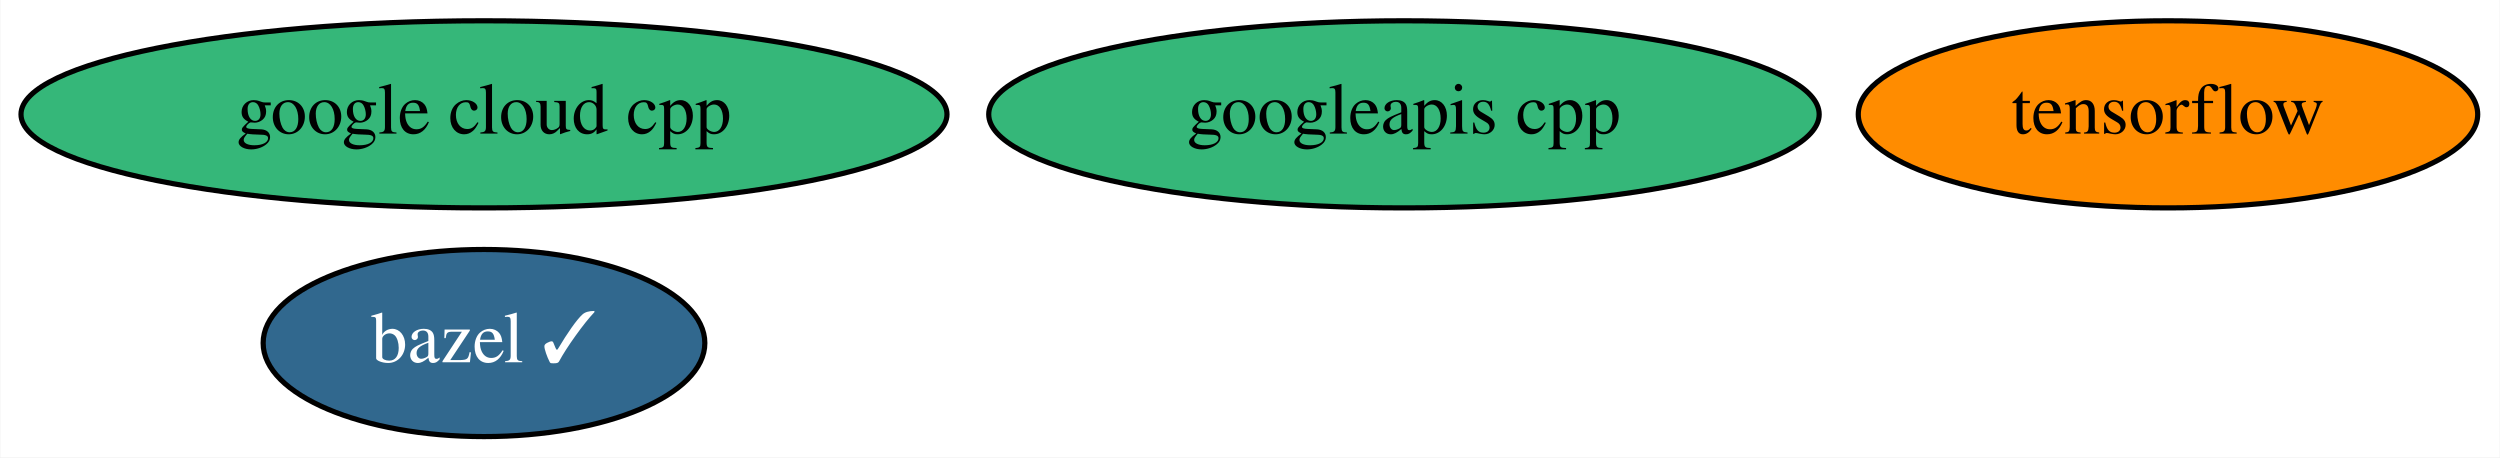
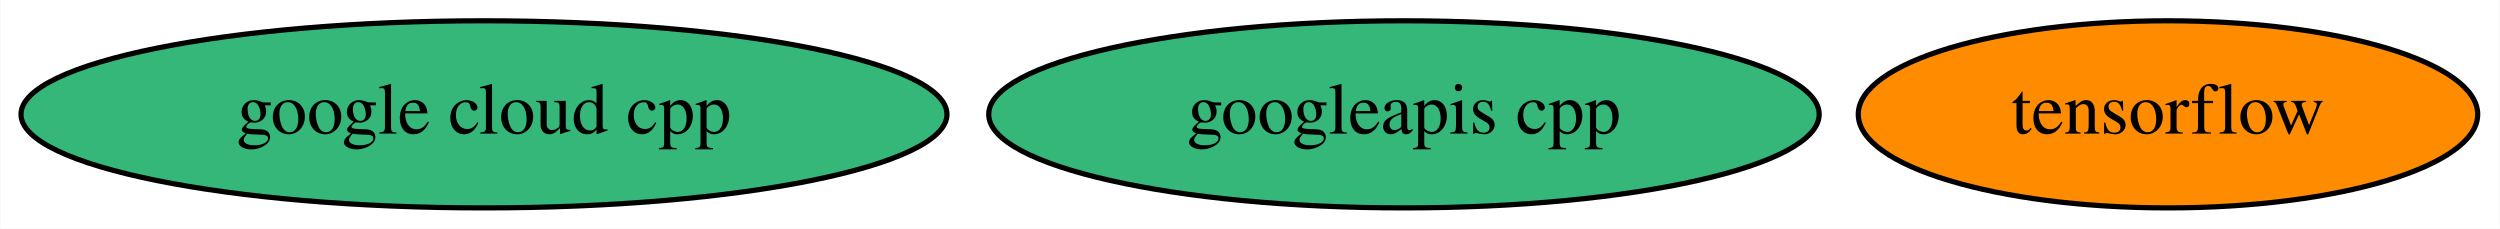
- <svg xmlns="http://www.w3.org/2000/svg" xmlns:xlink="http://www.w3.org/1999/xlink" width="481pt" height="88pt" viewBox="0.00 0.00 480.84 88.00">
-   <g id="graph0" class="graph" transform="scale(1 1) rotate(0) translate(4 84)">
-     <polygon fill="white" stroke="transparent" points="-4,4 -4,-84 476.84,-84 476.84,4 -4,4" />
+ <svg xmlns="http://www.w3.org/2000/svg" xmlns:xlink="http://www.w3.org/1999/xlink" width="481pt" height="44pt" viewBox="0.00 0.00 480.84 44.00">
+   <g id="graph0" class="graph" transform="scale(1 1) rotate(0) translate(4 40)">
+     <polygon fill="white" stroke="transparent" points="-4,4 -4,-40 476.84,-40 476.84,4 -4,4" />
    <g id="node1" class="node">
      <g id="a_node1">
-         <a xlink:href="https://github.com/conda-forge/bazel-feedstock/pull/83" xlink:title="bazel ✓">
-           <ellipse fill="#31688e" stroke="black" cx="89.04" cy="-18" rx="42.49" ry="18" />
-           <text text-anchor="middle" x="89.04" y="-14.3" font-family="Times,serif" font-size="14.00" fill="white">bazel ✓</text>
+         <a xlink:href="https://github.com/conda-forge/tensorflow-feedstock" xlink:title="tensorflow">
+           <ellipse fill="#ff8c00" stroke="black" cx="413.04" cy="-18" rx="59.59" ry="18" />
+           <text text-anchor="middle" x="413.04" y="-14.3" font-family="Times,serif" font-size="14.00">tensorflow</text>
        </a>
      </g>
    </g>
    <g id="node2" class="node">
      <g id="a_node2">
-         <a xlink:href="https://github.com/conda-forge/tensorflow-feedstock" xlink:title="tensorflow">
-           <ellipse fill="#ff8c00" stroke="black" cx="413.04" cy="-62" rx="59.59" ry="18" />
-           <text text-anchor="middle" x="413.04" y="-58.3" font-family="Times,serif" font-size="14.00">tensorflow</text>
+         <a xlink:href="https://github.com/conda-forge/google-cloud-cpp-feedstock" xlink:title="google cloud cpp">
+           <ellipse fill="#35b779" stroke="black" cx="89.04" cy="-18" rx="89.08" ry="18" />
+           <text text-anchor="middle" x="89.04" y="-14.3" font-family="Times,serif" font-size="14.00">google cloud cpp</text>
        </a>
      </g>
    </g>
    <g id="node3" class="node">
      <g id="a_node3">
-         <a xlink:href="https://github.com/conda-forge/google-cloud-cpp-feedstock" xlink:title="google cloud cpp">
-           <ellipse fill="#35b779" stroke="black" cx="89.04" cy="-62" rx="89.08" ry="18" />
-           <text text-anchor="middle" x="89.04" y="-58.3" font-family="Times,serif" font-size="14.00">google cloud cpp</text>
-         </a>
-       </g>
-     </g>
-     <g id="node4" class="node">
-       <g id="a_node4">
        <a xlink:href="https://github.com/conda-forge/googleapis-cpp-feedstock" xlink:title="googleapis cpp">
-           <ellipse fill="#35b779" stroke="black" cx="266.04" cy="-62" rx="79.89" ry="18" />
-           <text text-anchor="middle" x="266.04" y="-58.3" font-family="Times,serif" font-size="14.00">googleapis cpp</text>
+           <ellipse fill="#35b779" stroke="black" cx="266.04" cy="-18" rx="79.89" ry="18" />
+           <text text-anchor="middle" x="266.04" y="-14.3" font-family="Times,serif" font-size="14.00">googleapis cpp</text>
        </a>
      </g>
    </g>
  </g>
</svg>
